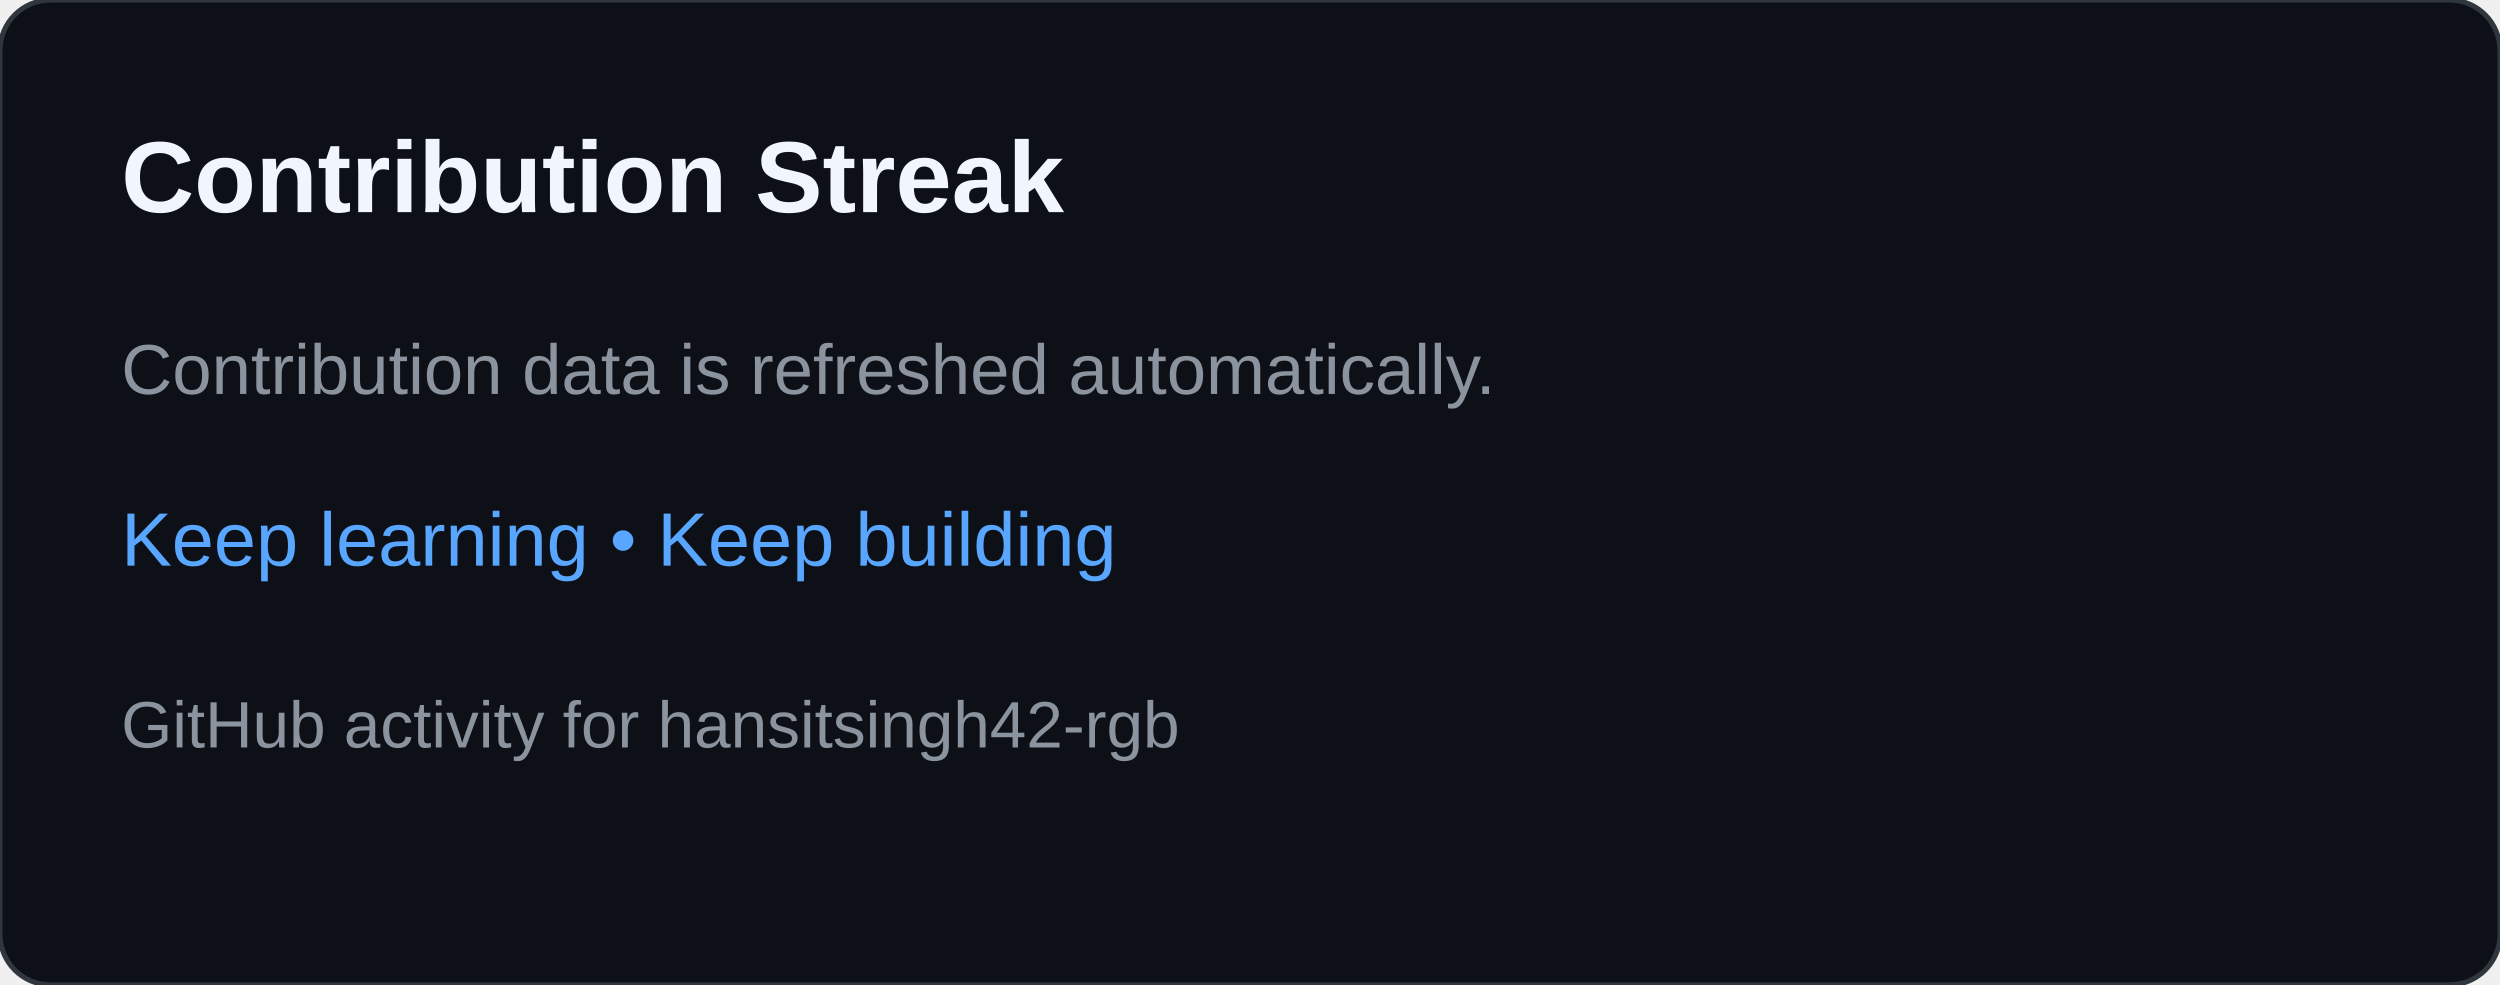
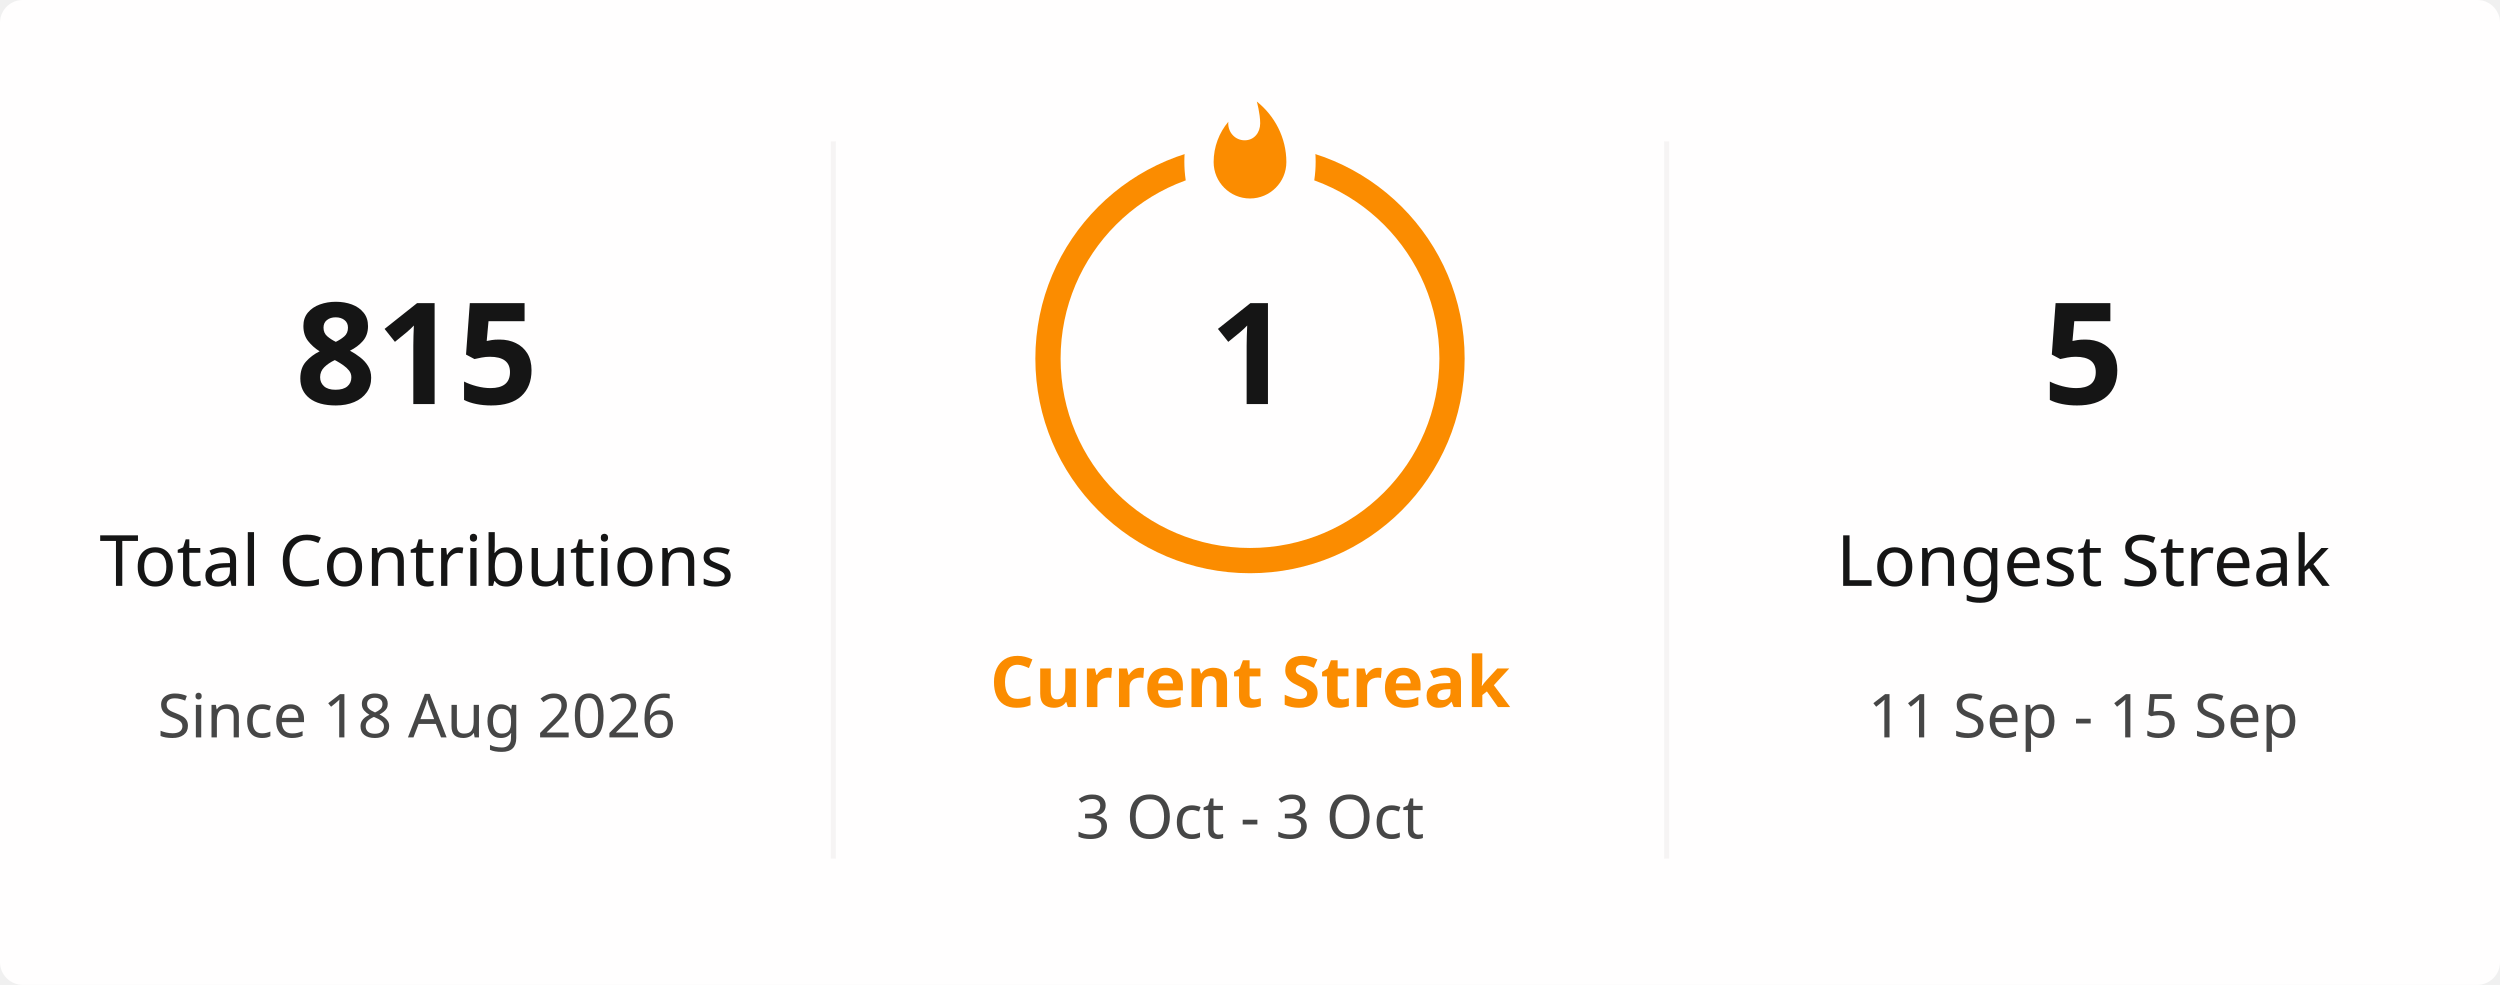
- <svg xmlns="http://www.w3.org/2000/svg" width="495" height="195" viewBox="0 0 495 195" role="img" aria-labelledby="title desc">
-   <rect width="495" height="195" rx="10" fill="#0d1117" stroke="#30363d" />
-   <text x="24" y="42" fill="#f0f6fc" font-family="Arial,sans-serif" font-size="20" font-weight="700">Contribution Streak</text>
-   <text x="24" y="78" fill="#8b949e" font-family="Arial,sans-serif" font-size="14">Contribution data is refreshed automatically.</text>
-   <text x="24" y="112" fill="#58a6ff" font-family="Arial,sans-serif" font-size="15">Keep learning • Keep building</text>
-   <text x="24" y="148" fill="#8b949e" font-family="Arial,sans-serif" font-size="13">GitHub activity for hansitsingh42-rgb</text>
+ <svg xmlns="http://www.w3.org/2000/svg" viewBox="0 0 495 195" width="495px" height="195px" role="img" aria-label="hansitsingh42-rgb's GitHub streak">
+   <defs>
+     <clipPath id="streak-card-clip">
+       <rect width="495" height="195" rx="4.5" />
+     </clipPath>
+     <mask id="streak-ring-mask">
+       <rect width="495" height="195" fill="white" />
+       <ellipse cx="247.5" cy="32" rx="13" ry="18" fill="black" />
+     </mask>
+   </defs>
+   <rect width="495" height="195" rx="4.5" fill="#FFFEFE" />
+   <g clip-path="url(#streak-card-clip)">
+     <line x1="165" y1="28" x2="165" y2="170" stroke="#E4E2E2" stroke-width="1" opacity="0.35" />
+     <line x1="330" y1="28" x2="330" y2="170" stroke="#E4E2E2" stroke-width="1" opacity="0.35" />
+     <g text-anchor="middle">
+       <text x="82.5" y="80" fill="#151515" font-family="Segoe UI, Ubuntu, sans-serif" font-size="28" font-weight="700">815</text>
+       <text x="82.5" y="116" fill="#151515" font-family="Segoe UI, Ubuntu, sans-serif" font-size="14" font-weight="400">Total Contributions</text>
+       <text x="82.5" y="146" fill="#464646" font-family="Segoe UI, Ubuntu, sans-serif" font-size="12" font-weight="400">Since 18 Aug 2026</text>
+     </g>
+     <g text-anchor="middle">
+       <circle cx="247.5" cy="71" r="40" fill="none" stroke="#FB8C00" stroke-width="5" mask="url(#streak-ring-mask)" />
+       <path d="M 1.5 0.67 C 1.5 0.67 2.24 3.32 2.24 5.47 C 2.24 7.53 0.89 9.2 -1.17 9.2 C -3.23 9.2 -4.79 7.53 -4.79 5.47 L -4.76 5.11 C -6.78 7.51 -8 10.62 -8 13.99 C -8 18.41 -4.42 22 0 22 C 4.42 22 8 18.41 8 13.99 C 8 8.6 5.41 3.79 1.5 0.67 Z" transform="translate(247.5 19.5) scale(0.9)" fill="#FB8C00" />
+       <text x="247.5" y="80" fill="#151515" font-family="Segoe UI, Ubuntu, sans-serif" font-size="28" font-weight="700">1</text>
+       <text x="247.5" y="140" fill="#FB8C00" font-family="Segoe UI, Ubuntu, sans-serif" font-size="14" font-weight="700">Current Streak</text>
+       <text x="247.5" y="166" fill="#464646" font-family="Segoe UI, Ubuntu, sans-serif" font-size="12" font-weight="400">3 Oct - 3 Oct</text>
+     </g>
+     <g text-anchor="middle">
+       <text x="412.5" y="80" fill="#151515" font-family="Segoe UI, Ubuntu, sans-serif" font-size="28" font-weight="700">5</text>
+       <text x="412.5" y="116" fill="#151515" font-family="Segoe UI, Ubuntu, sans-serif" font-size="14" font-weight="400">Longest Streak</text>
+       <text x="412.5" y="146" fill="#464646" font-family="Segoe UI, Ubuntu, sans-serif" font-size="12" font-weight="400">11 Sep - 15 Sep</text>
+     </g>
+   </g>
+   <rect x="0.5" y="0.5" width="494" height="194" rx="4" fill="none" stroke="transparent" />
</svg>
